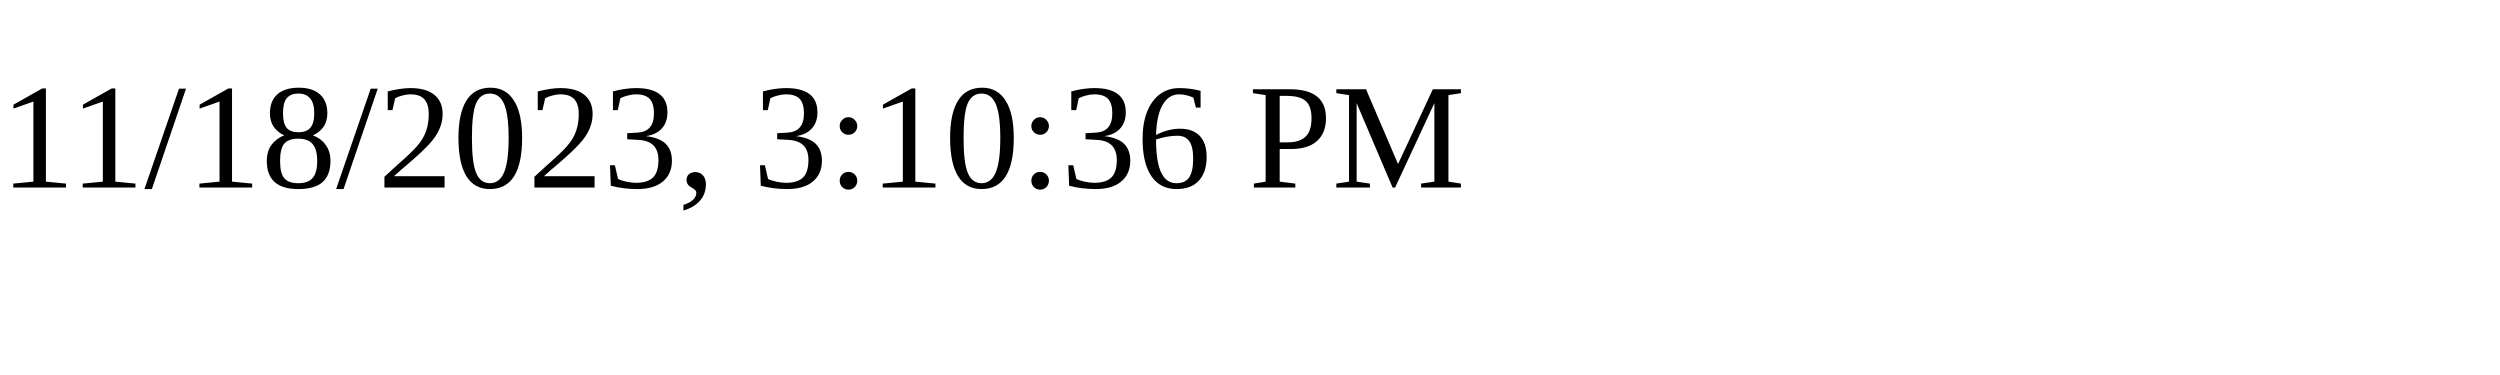
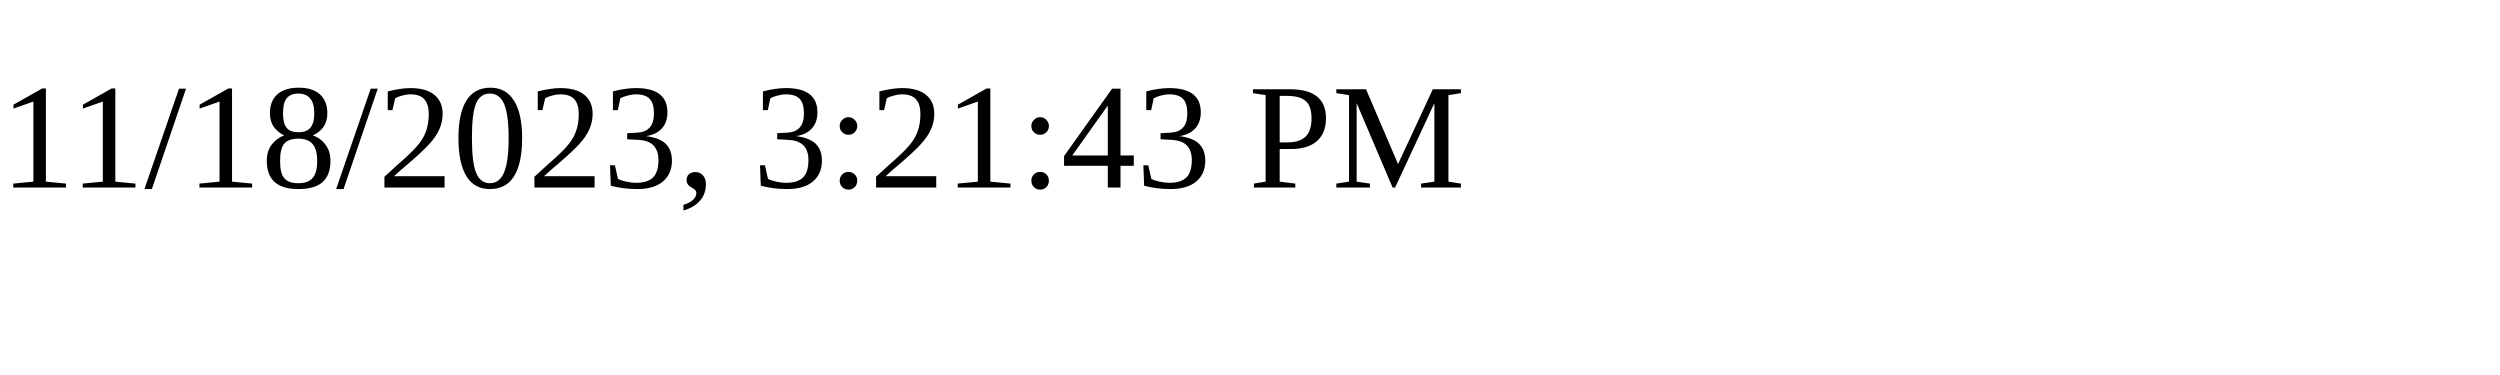
<svg xmlns="http://www.w3.org/2000/svg" height="30" width="200">
-   <text x="0" y="15">11/18/2023, 3:10:36 PM</text>
+   <text x="0" y="15">11/18/2023, 3:21:43 PM</text>
</svg>
